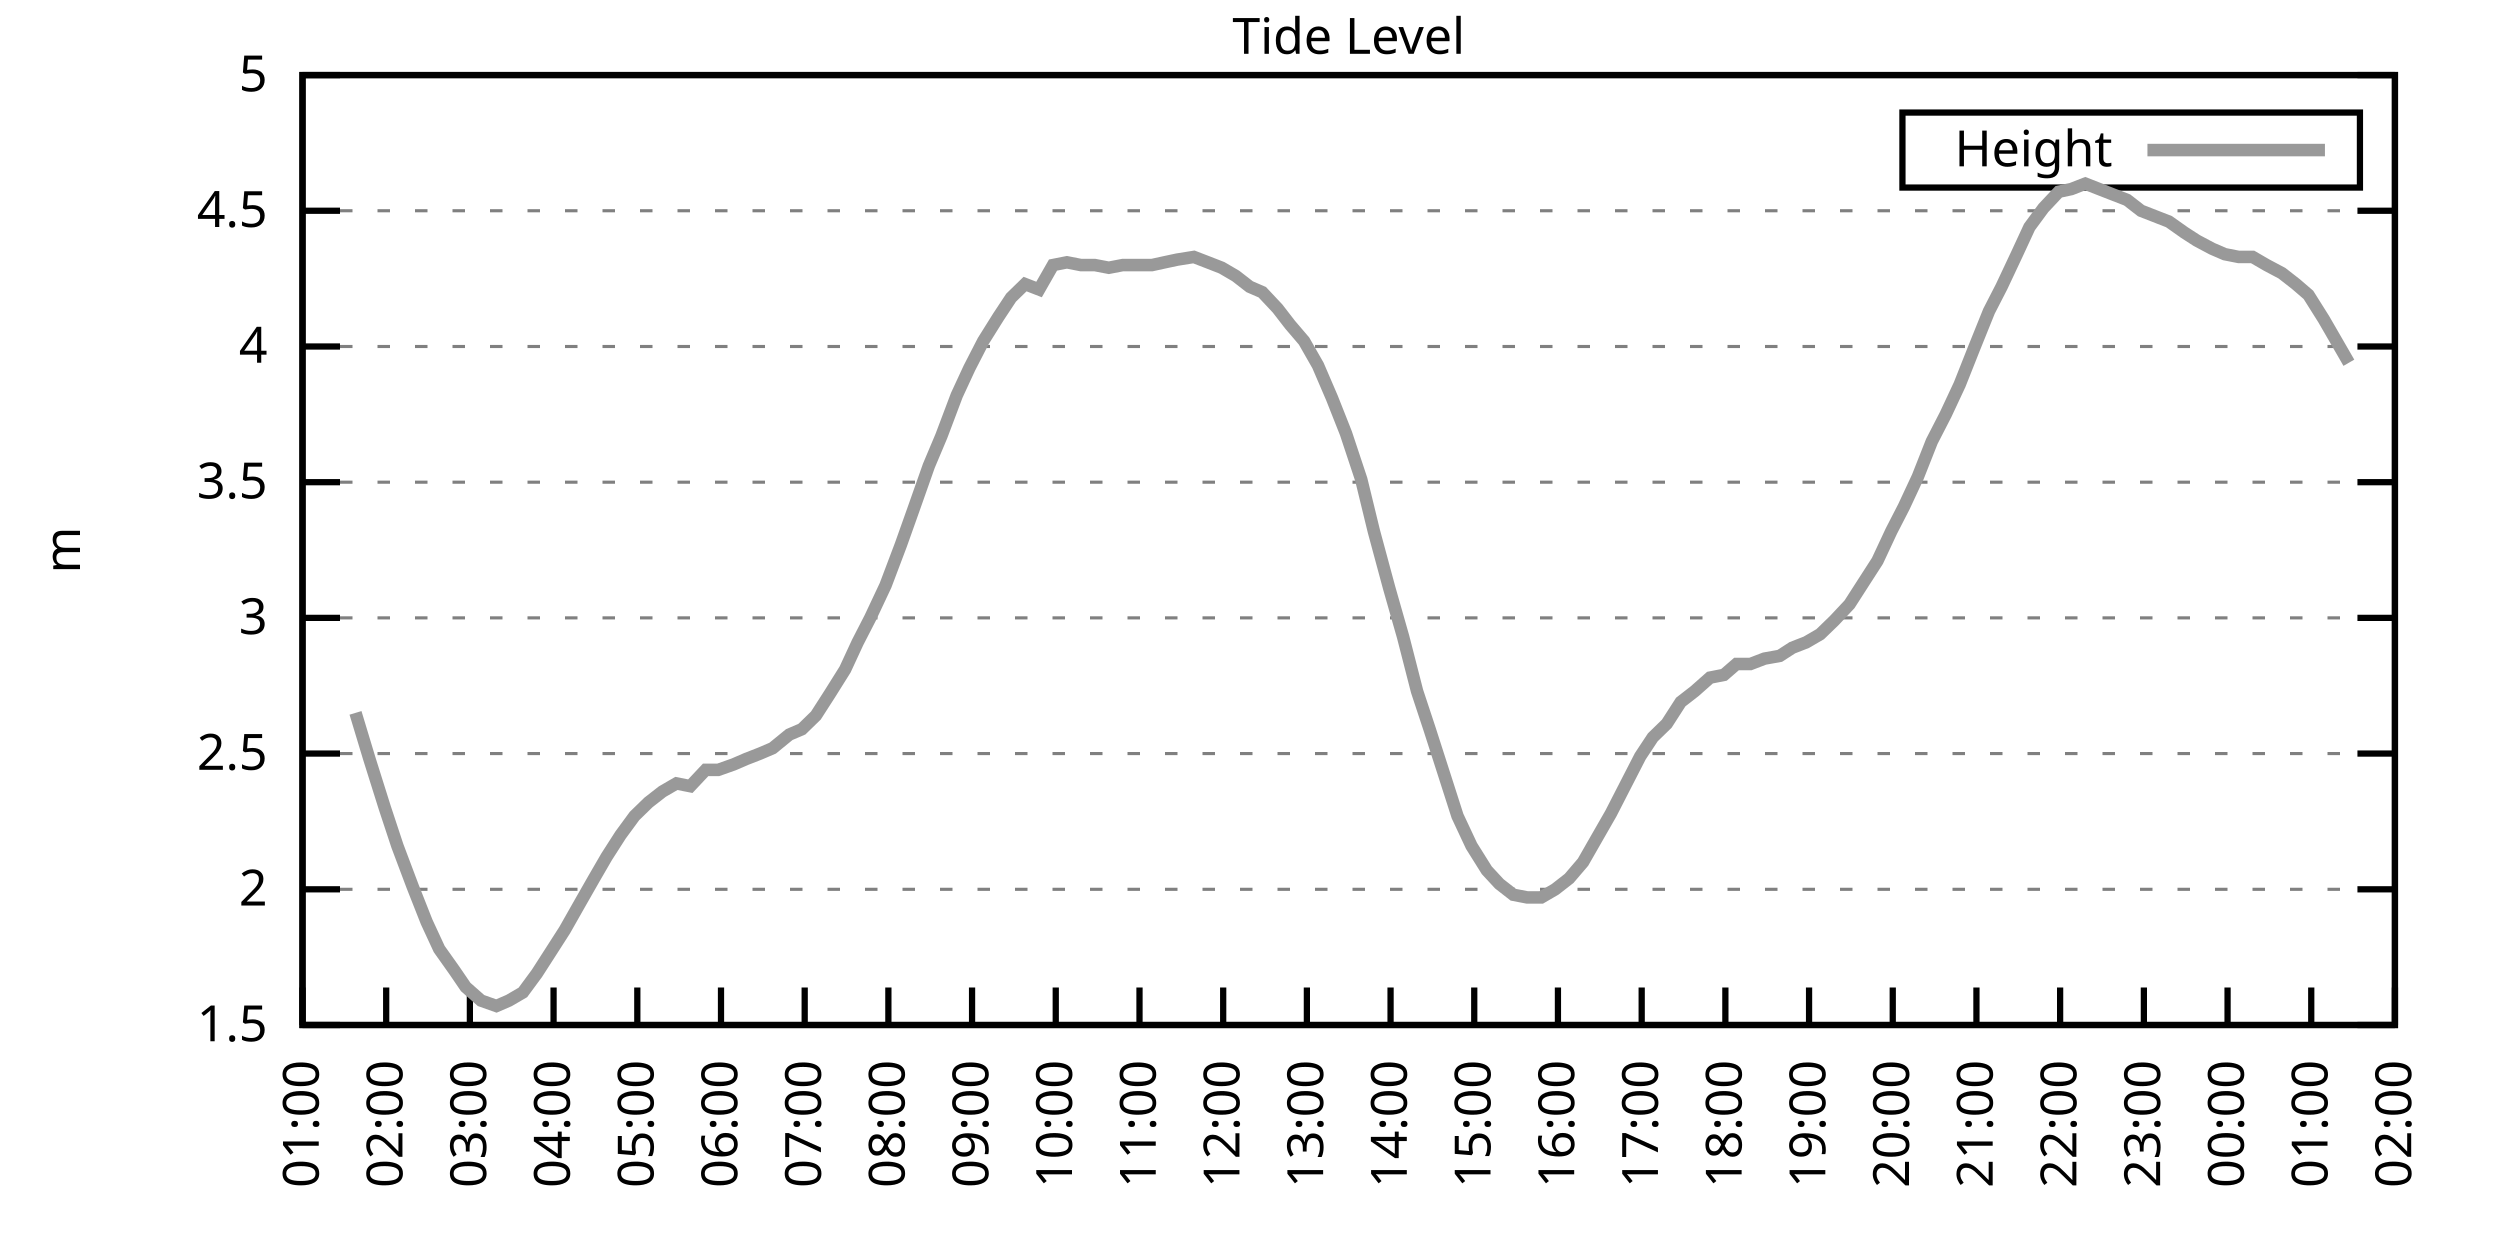
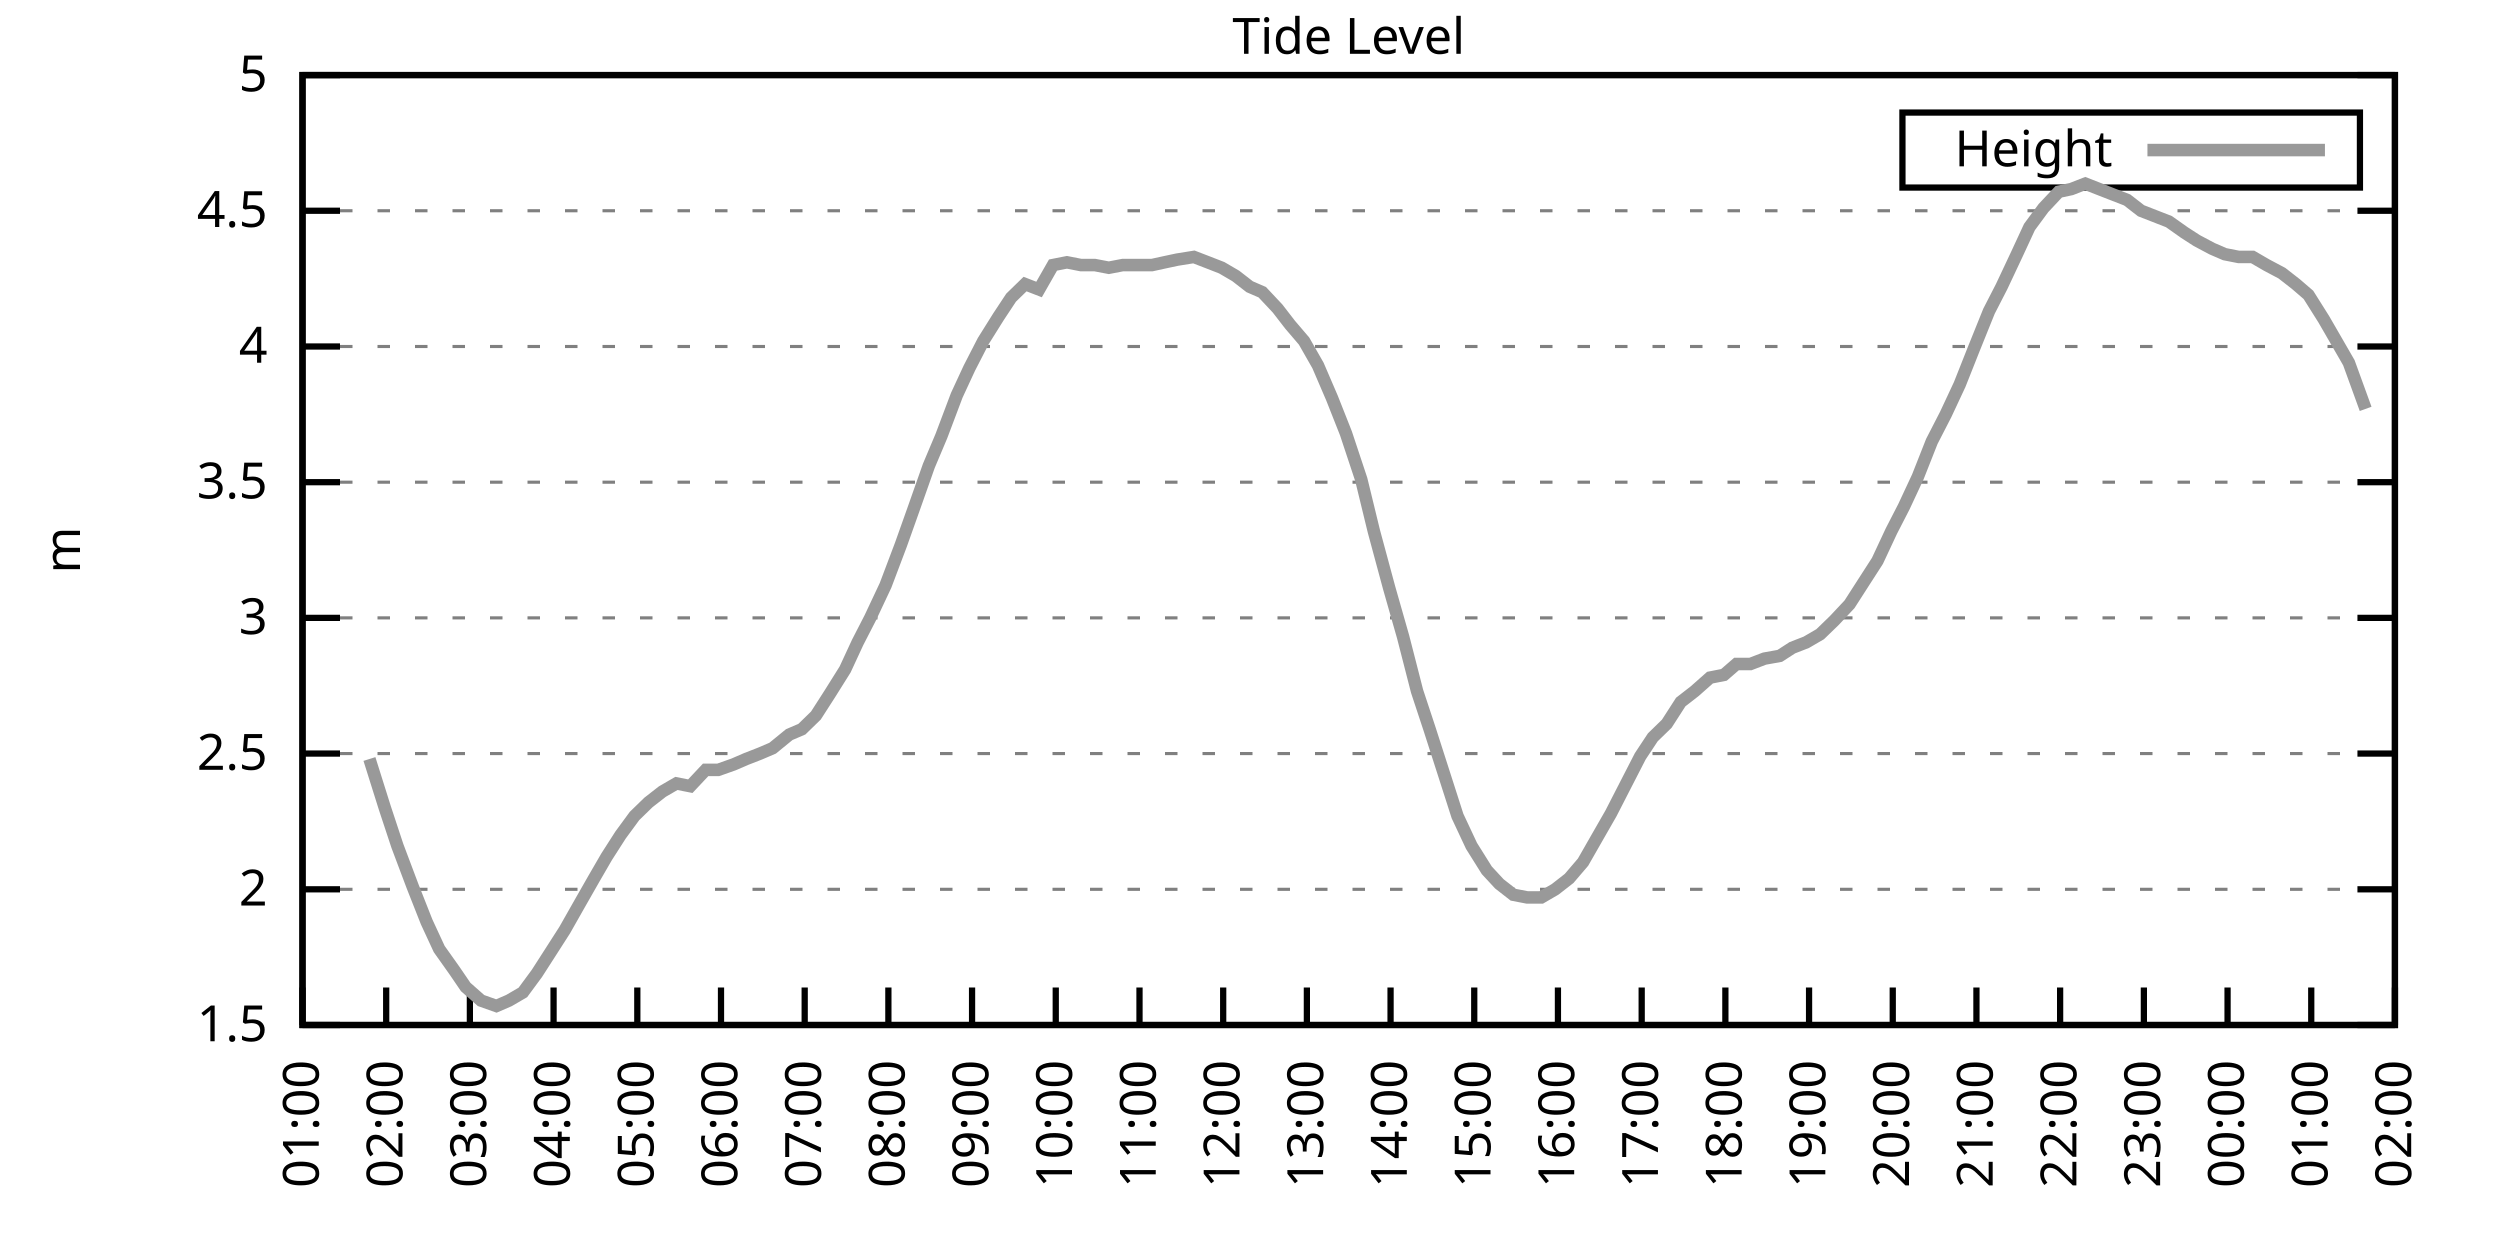
<svg xmlns="http://www.w3.org/2000/svg" xmlns:xlink="http://www.w3.org/1999/xlink" width="400" height="200" viewBox="0 0 400 200">
  <g id="gnuplot_canvas">
    <rect x="0" y="0" width="400" height="200" fill="none" />
    <defs>
      <circle id="gpDot" r="0.5" stroke-width="0.5" stroke="currentColor" />
      <path id="gpPt0" stroke-width="0.333" stroke="currentColor" d="M-1,0 h2 M0,-1 v2" />
      <path id="gpPt1" stroke-width="0.333" stroke="currentColor" d="M-1,-1 L1,1 M1,-1 L-1,1" />
      <path id="gpPt2" stroke-width="0.333" stroke="currentColor" d="M-1,0 L1,0 M0,-1 L0,1 M-1,-1 L1,1 M-1,1 L1,-1" />
      <rect id="gpPt3" stroke-width="0.333" stroke="currentColor" x="-1" y="-1" width="2" height="2" />
      <rect id="gpPt4" stroke-width="0.333" stroke="currentColor" fill="currentColor" x="-1" y="-1" width="2" height="2" />
      <circle id="gpPt5" stroke-width="0.333" stroke="currentColor" cx="0" cy="0" r="1" />
      <use xlink:href="#gpPt5" id="gpPt6" fill="currentColor" stroke="none" />
      <path id="gpPt7" stroke-width="0.333" stroke="currentColor" d="M0,-1.33 L-1.33,0.67 L1.33,0.67 z" />
      <use xlink:href="#gpPt7" id="gpPt8" fill="currentColor" stroke="none" />
      <use xlink:href="#gpPt7" id="gpPt9" stroke="currentColor" transform="rotate(180)" />
      <use xlink:href="#gpPt9" id="gpPt10" fill="currentColor" stroke="none" />
      <use xlink:href="#gpPt3" id="gpPt11" stroke="currentColor" transform="rotate(45)" />
      <use xlink:href="#gpPt11" id="gpPt12" fill="currentColor" stroke="none" />
      <path id="gpPt13" stroke-width="0.333" stroke="currentColor" d="M0,1.330 L1.265,0.411 L0.782,-1.067 L-0.782,-1.076 L-1.265,0.411 z" />
      <use xlink:href="#gpPt13" id="gpPt14" fill="currentColor" stroke="none" />
      <filter id="textbox" filterUnits="objectBoundingBox" x="0" y="0" height="1" width="1">
        <feFlood flood-color="white" flood-opacity="1" result="bgnd" />
        <feComposite in="SourceGraphic" in2="bgnd" operator="atop" />
      </filter>
      <filter id="greybox" filterUnits="objectBoundingBox" x="0" y="0" height="1" width="1">
        <feFlood flood-color="lightgrey" flood-opacity="1" result="grey" />
        <feComposite in="SourceGraphic" in2="grey" operator="atop" />
      </filter>
    </defs>
    <g fill="none" color="white" stroke="currentColor" stroke-width="1.00" stroke-linecap="butt" stroke-linejoin="miter">
</g>
    <g fill="none" color="black" stroke="currentColor" stroke-width="1.00" stroke-linecap="butt" stroke-linejoin="miter">
      <g stroke="none" shape-rendering="crispEdges">
        <polygon fill="rgb(255, 255, 255)" points="48.40,164.00 383.18,164.00 383.18,12.02 48.40,12.02 " />
      </g>
    </g>
    <g fill="none" color="black" stroke="currentColor" stroke-width="1.00" stroke-linecap="butt" stroke-linejoin="miter">
</g>
    <g fill="none" color="black" stroke="black" stroke-width="0.50" stroke-linecap="butt" stroke-linejoin="miter">
</g>
    <g fill="none" color="gray" stroke="currentColor" stroke-width="0.50" stroke-linecap="butt" stroke-linejoin="miter">
      <path stroke="gray" stroke-dasharray="2,4" class="gridline" d="M48.40,164.00 L383.19,164.00  " />
    </g>
    <g fill="none" color="gray" stroke="gray" stroke-width="1.00" stroke-linecap="butt" stroke-linejoin="miter">
</g>
    <g fill="none" color="black" stroke="currentColor" stroke-width="1.00" stroke-linecap="butt" stroke-linejoin="miter">
      <path stroke="black" d="M48.40,164.00 L54.40,164.00 M383.19,164.00 L377.19,164.00  " />
      <g transform="translate(42.80,166.60)" stroke="none" fill="black" font-family="Sans" font-size="8.00" text-anchor="end">
        <text>
          <tspan font-family="Sans"> 1.5</tspan>
        </text>
      </g>
    </g>
    <g fill="none" color="black" stroke="currentColor" stroke-width="1.00" stroke-linecap="butt" stroke-linejoin="miter">
</g>
    <g fill="none" color="black" stroke="black" stroke-width="0.50" stroke-linecap="butt" stroke-linejoin="miter">
</g>
    <g fill="none" color="gray" stroke="currentColor" stroke-width="0.50" stroke-linecap="butt" stroke-linejoin="miter">
      <path stroke="gray" stroke-dasharray="2,4" class="gridline" d="M48.40,142.29 L383.19,142.29  " />
    </g>
    <g fill="none" color="gray" stroke="gray" stroke-width="1.00" stroke-linecap="butt" stroke-linejoin="miter">
</g>
    <g fill="none" color="black" stroke="currentColor" stroke-width="1.00" stroke-linecap="butt" stroke-linejoin="miter">
      <path stroke="black" d="M48.40,142.29 L54.40,142.29 M383.19,142.29 L377.19,142.29  " />
      <g transform="translate(42.80,144.89)" stroke="none" fill="black" font-family="Sans" font-size="8.00" text-anchor="end">
        <text>
          <tspan font-family="Sans"> 2</tspan>
        </text>
      </g>
    </g>
    <g fill="none" color="black" stroke="currentColor" stroke-width="1.00" stroke-linecap="butt" stroke-linejoin="miter">
</g>
    <g fill="none" color="black" stroke="black" stroke-width="0.50" stroke-linecap="butt" stroke-linejoin="miter">
</g>
    <g fill="none" color="gray" stroke="currentColor" stroke-width="0.50" stroke-linecap="butt" stroke-linejoin="miter">
      <path stroke="gray" stroke-dasharray="2,4" class="gridline" d="M48.40,120.57 L383.19,120.57  " />
    </g>
    <g fill="none" color="gray" stroke="gray" stroke-width="1.00" stroke-linecap="butt" stroke-linejoin="miter">
</g>
    <g fill="none" color="black" stroke="currentColor" stroke-width="1.00" stroke-linecap="butt" stroke-linejoin="miter">
      <path stroke="black" d="M48.40,120.57 L54.40,120.57 M383.19,120.57 L377.19,120.57  " />
      <g transform="translate(42.80,123.17)" stroke="none" fill="black" font-family="Sans" font-size="8.00" text-anchor="end">
        <text>
          <tspan font-family="Sans"> 2.5</tspan>
        </text>
      </g>
    </g>
    <g fill="none" color="black" stroke="currentColor" stroke-width="1.00" stroke-linecap="butt" stroke-linejoin="miter">
</g>
    <g fill="none" color="black" stroke="black" stroke-width="0.50" stroke-linecap="butt" stroke-linejoin="miter">
</g>
    <g fill="none" color="gray" stroke="currentColor" stroke-width="0.50" stroke-linecap="butt" stroke-linejoin="miter">
      <path stroke="gray" stroke-dasharray="2,4" class="gridline" d="M48.40,98.86 L383.19,98.86  " />
    </g>
    <g fill="none" color="gray" stroke="gray" stroke-width="1.00" stroke-linecap="butt" stroke-linejoin="miter">
</g>
    <g fill="none" color="black" stroke="currentColor" stroke-width="1.00" stroke-linecap="butt" stroke-linejoin="miter">
      <path stroke="black" d="M48.40,98.86 L54.40,98.86 M383.19,98.86 L377.19,98.86  " />
      <g transform="translate(42.80,101.46)" stroke="none" fill="black" font-family="Sans" font-size="8.00" text-anchor="end">
        <text>
          <tspan font-family="Sans"> 3</tspan>
        </text>
      </g>
    </g>
    <g fill="none" color="black" stroke="currentColor" stroke-width="1.00" stroke-linecap="butt" stroke-linejoin="miter">
</g>
    <g fill="none" color="black" stroke="black" stroke-width="0.50" stroke-linecap="butt" stroke-linejoin="miter">
</g>
    <g fill="none" color="gray" stroke="currentColor" stroke-width="0.50" stroke-linecap="butt" stroke-linejoin="miter">
      <path stroke="gray" stroke-dasharray="2,4" class="gridline" d="M48.40,77.15 L383.19,77.15  " />
    </g>
    <g fill="none" color="gray" stroke="gray" stroke-width="1.00" stroke-linecap="butt" stroke-linejoin="miter">
</g>
    <g fill="none" color="black" stroke="currentColor" stroke-width="1.00" stroke-linecap="butt" stroke-linejoin="miter">
      <path stroke="black" d="M48.40,77.15 L54.40,77.15 M383.19,77.15 L377.19,77.15  " />
      <g transform="translate(42.80,79.75)" stroke="none" fill="black" font-family="Sans" font-size="8.00" text-anchor="end">
        <text>
          <tspan font-family="Sans"> 3.5</tspan>
        </text>
      </g>
    </g>
    <g fill="none" color="black" stroke="currentColor" stroke-width="1.00" stroke-linecap="butt" stroke-linejoin="miter">
</g>
    <g fill="none" color="black" stroke="black" stroke-width="0.50" stroke-linecap="butt" stroke-linejoin="miter">
</g>
    <g fill="none" color="gray" stroke="currentColor" stroke-width="0.50" stroke-linecap="butt" stroke-linejoin="miter">
      <path stroke="gray" stroke-dasharray="2,4" class="gridline" d="M48.40,55.44 L383.19,55.44  " />
    </g>
    <g fill="none" color="gray" stroke="gray" stroke-width="1.00" stroke-linecap="butt" stroke-linejoin="miter">
</g>
    <g fill="none" color="black" stroke="currentColor" stroke-width="1.00" stroke-linecap="butt" stroke-linejoin="miter">
      <path stroke="black" d="M48.40,55.44 L54.40,55.44 M383.19,55.44 L377.19,55.44  " />
      <g transform="translate(42.80,58.04)" stroke="none" fill="black" font-family="Sans" font-size="8.00" text-anchor="end">
        <text>
          <tspan font-family="Sans"> 4</tspan>
        </text>
      </g>
    </g>
    <g fill="none" color="black" stroke="currentColor" stroke-width="1.00" stroke-linecap="butt" stroke-linejoin="miter">
</g>
    <g fill="none" color="black" stroke="black" stroke-width="0.50" stroke-linecap="butt" stroke-linejoin="miter">
</g>
    <g fill="none" color="gray" stroke="currentColor" stroke-width="0.50" stroke-linecap="butt" stroke-linejoin="miter">
      <path stroke="gray" stroke-dasharray="2,4" class="gridline" d="M48.40,33.72 L383.19,33.72  " />
    </g>
    <g fill="none" color="gray" stroke="gray" stroke-width="1.00" stroke-linecap="butt" stroke-linejoin="miter">
</g>
    <g fill="none" color="black" stroke="currentColor" stroke-width="1.00" stroke-linecap="butt" stroke-linejoin="miter">
      <path stroke="black" d="M48.40,33.72 L54.40,33.72 M383.19,33.72 L377.19,33.72  " />
      <g transform="translate(42.80,36.32)" stroke="none" fill="black" font-family="Sans" font-size="8.00" text-anchor="end">
        <text>
          <tspan font-family="Sans"> 4.5</tspan>
        </text>
      </g>
    </g>
    <g fill="none" color="black" stroke="currentColor" stroke-width="1.00" stroke-linecap="butt" stroke-linejoin="miter">
</g>
    <g fill="none" color="black" stroke="black" stroke-width="0.50" stroke-linecap="butt" stroke-linejoin="miter">
</g>
    <g fill="none" color="gray" stroke="currentColor" stroke-width="0.50" stroke-linecap="butt" stroke-linejoin="miter">
      <path stroke="gray" stroke-dasharray="2,4" class="gridline" d="M48.40,12.01 L383.19,12.01  " />
    </g>
    <g fill="none" color="gray" stroke="gray" stroke-width="1.00" stroke-linecap="butt" stroke-linejoin="miter">
</g>
    <g fill="none" color="black" stroke="currentColor" stroke-width="1.00" stroke-linecap="butt" stroke-linejoin="miter">
      <path stroke="black" d="M48.40,12.01 L54.40,12.01 M383.19,12.01 L377.19,12.01  " />
      <g transform="translate(42.80,14.61)" stroke="none" fill="black" font-family="Sans" font-size="8.00" text-anchor="end">
        <text>
          <tspan font-family="Sans"> 5</tspan>
        </text>
      </g>
    </g>
    <g fill="none" color="black" stroke="currentColor" stroke-width="1.00" stroke-linecap="butt" stroke-linejoin="miter">
      <path stroke="black" d="M48.40,164.00 L48.40,158.00  " />
      <g transform="translate(51.00,169.60) rotate(270.00)" stroke="none" fill="black" font-family="Sans" font-size="8.00" text-anchor="end">
        <text>
          <tspan font-family="Sans">01:00</tspan>
        </text>
      </g>
    </g>
    <g fill="none" color="black" stroke="currentColor" stroke-width="1.00" stroke-linecap="butt" stroke-linejoin="miter">
      <path stroke="black" d="M61.79,164.00 L61.79,158.00  " />
      <g transform="translate(64.39,169.60) rotate(270.00)" stroke="none" fill="black" font-family="Sans" font-size="8.00" text-anchor="end">
        <text>
          <tspan font-family="Sans">02:00</tspan>
        </text>
      </g>
    </g>
    <g fill="none" color="black" stroke="currentColor" stroke-width="1.00" stroke-linecap="butt" stroke-linejoin="miter">
      <path stroke="black" d="M75.18,164.00 L75.18,158.00  " />
      <g transform="translate(77.78,169.60) rotate(270.00)" stroke="none" fill="black" font-family="Sans" font-size="8.00" text-anchor="end">
        <text>
          <tspan font-family="Sans">03:00</tspan>
        </text>
      </g>
    </g>
    <g fill="none" color="black" stroke="currentColor" stroke-width="1.00" stroke-linecap="butt" stroke-linejoin="miter">
      <path stroke="black" d="M88.57,164.00 L88.57,158.00  " />
      <g transform="translate(91.17,169.60) rotate(270.00)" stroke="none" fill="black" font-family="Sans" font-size="8.00" text-anchor="end">
        <text>
          <tspan font-family="Sans">04:00</tspan>
        </text>
      </g>
    </g>
    <g fill="none" color="black" stroke="currentColor" stroke-width="1.00" stroke-linecap="butt" stroke-linejoin="miter">
      <path stroke="black" d="M101.97,164.00 L101.97,158.00  " />
      <g transform="translate(104.57,169.60) rotate(270.00)" stroke="none" fill="black" font-family="Sans" font-size="8.00" text-anchor="end">
        <text>
          <tspan font-family="Sans">05:00</tspan>
        </text>
      </g>
    </g>
    <g fill="none" color="black" stroke="currentColor" stroke-width="1.00" stroke-linecap="butt" stroke-linejoin="miter">
      <path stroke="black" d="M115.36,164.00 L115.36,158.00  " />
      <g transform="translate(117.96,169.60) rotate(270.00)" stroke="none" fill="black" font-family="Sans" font-size="8.00" text-anchor="end">
        <text>
          <tspan font-family="Sans">06:00</tspan>
        </text>
      </g>
    </g>
    <g fill="none" color="black" stroke="currentColor" stroke-width="1.00" stroke-linecap="butt" stroke-linejoin="miter">
      <path stroke="black" d="M128.75,164.00 L128.75,158.00  " />
      <g transform="translate(131.35,169.60) rotate(270.00)" stroke="none" fill="black" font-family="Sans" font-size="8.00" text-anchor="end">
        <text>
          <tspan font-family="Sans">07:00</tspan>
        </text>
      </g>
    </g>
    <g fill="none" color="black" stroke="currentColor" stroke-width="1.00" stroke-linecap="butt" stroke-linejoin="miter">
      <path stroke="black" d="M142.14,164.00 L142.14,158.00  " />
      <g transform="translate(144.74,169.60) rotate(270.00)" stroke="none" fill="black" font-family="Sans" font-size="8.00" text-anchor="end">
        <text>
          <tspan font-family="Sans">08:00</tspan>
        </text>
      </g>
    </g>
    <g fill="none" color="black" stroke="currentColor" stroke-width="1.00" stroke-linecap="butt" stroke-linejoin="miter">
      <path stroke="black" d="M155.53,164.00 L155.53,158.00  " />
      <g transform="translate(158.13,169.60) rotate(270.00)" stroke="none" fill="black" font-family="Sans" font-size="8.00" text-anchor="end">
        <text>
          <tspan font-family="Sans">09:00</tspan>
        </text>
      </g>
    </g>
    <g fill="none" color="black" stroke="currentColor" stroke-width="1.00" stroke-linecap="butt" stroke-linejoin="miter">
      <path stroke="black" d="M168.92,164.00 L168.92,158.00  " />
      <g transform="translate(171.52,169.60) rotate(270.00)" stroke="none" fill="black" font-family="Sans" font-size="8.00" text-anchor="end">
        <text>
          <tspan font-family="Sans">10:00</tspan>
        </text>
      </g>
    </g>
    <g fill="none" color="black" stroke="currentColor" stroke-width="1.00" stroke-linecap="butt" stroke-linejoin="miter">
      <path stroke="black" d="M182.32,164.00 L182.32,158.00  " />
      <g transform="translate(184.92,169.60) rotate(270.00)" stroke="none" fill="black" font-family="Sans" font-size="8.00" text-anchor="end">
        <text>
          <tspan font-family="Sans">11:00</tspan>
        </text>
      </g>
    </g>
    <g fill="none" color="black" stroke="currentColor" stroke-width="1.00" stroke-linecap="butt" stroke-linejoin="miter">
      <path stroke="black" d="M195.71,164.00 L195.71,158.00  " />
      <g transform="translate(198.31,169.60) rotate(270.00)" stroke="none" fill="black" font-family="Sans" font-size="8.00" text-anchor="end">
        <text>
          <tspan font-family="Sans">12:00</tspan>
        </text>
      </g>
    </g>
    <g fill="none" color="black" stroke="currentColor" stroke-width="1.00" stroke-linecap="butt" stroke-linejoin="miter">
      <path stroke="black" d="M209.10,164.00 L209.10,158.00  " />
      <g transform="translate(211.70,169.60) rotate(270.00)" stroke="none" fill="black" font-family="Sans" font-size="8.00" text-anchor="end">
        <text>
          <tspan font-family="Sans">13:00</tspan>
        </text>
      </g>
    </g>
    <g fill="none" color="black" stroke="currentColor" stroke-width="1.00" stroke-linecap="butt" stroke-linejoin="miter">
      <path stroke="black" d="M222.49,164.00 L222.49,158.00  " />
      <g transform="translate(225.09,169.60) rotate(270.00)" stroke="none" fill="black" font-family="Sans" font-size="8.00" text-anchor="end">
        <text>
          <tspan font-family="Sans">14:00</tspan>
        </text>
      </g>
    </g>
    <g fill="none" color="black" stroke="currentColor" stroke-width="1.00" stroke-linecap="butt" stroke-linejoin="miter">
      <path stroke="black" d="M235.88,164.00 L235.88,158.00  " />
      <g transform="translate(238.48,169.60) rotate(270.00)" stroke="none" fill="black" font-family="Sans" font-size="8.00" text-anchor="end">
        <text>
          <tspan font-family="Sans">15:00</tspan>
        </text>
      </g>
    </g>
    <g fill="none" color="black" stroke="currentColor" stroke-width="1.00" stroke-linecap="butt" stroke-linejoin="miter">
      <path stroke="black" d="M249.27,164.00 L249.27,158.00  " />
      <g transform="translate(251.87,169.60) rotate(270.00)" stroke="none" fill="black" font-family="Sans" font-size="8.00" text-anchor="end">
        <text>
          <tspan font-family="Sans">16:00</tspan>
        </text>
      </g>
    </g>
    <g fill="none" color="black" stroke="currentColor" stroke-width="1.00" stroke-linecap="butt" stroke-linejoin="miter">
      <path stroke="black" d="M262.67,164.00 L262.67,158.00  " />
      <g transform="translate(265.27,169.60) rotate(270.00)" stroke="none" fill="black" font-family="Sans" font-size="8.00" text-anchor="end">
        <text>
          <tspan font-family="Sans">17:00</tspan>
        </text>
      </g>
    </g>
    <g fill="none" color="black" stroke="currentColor" stroke-width="1.00" stroke-linecap="butt" stroke-linejoin="miter">
      <path stroke="black" d="M276.06,164.00 L276.06,158.00  " />
      <g transform="translate(278.66,169.60) rotate(270.00)" stroke="none" fill="black" font-family="Sans" font-size="8.00" text-anchor="end">
        <text>
          <tspan font-family="Sans">18:00</tspan>
        </text>
      </g>
    </g>
    <g fill="none" color="black" stroke="currentColor" stroke-width="1.00" stroke-linecap="butt" stroke-linejoin="miter">
      <path stroke="black" d="M289.45,164.00 L289.45,158.00  " />
      <g transform="translate(292.05,169.60) rotate(270.00)" stroke="none" fill="black" font-family="Sans" font-size="8.00" text-anchor="end">
        <text>
          <tspan font-family="Sans">19:00</tspan>
        </text>
      </g>
    </g>
    <g fill="none" color="black" stroke="currentColor" stroke-width="1.00" stroke-linecap="butt" stroke-linejoin="miter">
      <path stroke="black" d="M302.84,164.00 L302.84,158.00  " />
      <g transform="translate(305.44,169.60) rotate(270.00)" stroke="none" fill="black" font-family="Sans" font-size="8.00" text-anchor="end">
        <text>
          <tspan font-family="Sans">20:00</tspan>
        </text>
      </g>
    </g>
    <g fill="none" color="black" stroke="currentColor" stroke-width="1.00" stroke-linecap="butt" stroke-linejoin="miter">
      <path stroke="black" d="M316.23,164.00 L316.23,158.00  " />
      <g transform="translate(318.83,169.60) rotate(270.00)" stroke="none" fill="black" font-family="Sans" font-size="8.00" text-anchor="end">
        <text>
          <tspan font-family="Sans">21:00</tspan>
        </text>
      </g>
    </g>
    <g fill="none" color="black" stroke="currentColor" stroke-width="1.00" stroke-linecap="butt" stroke-linejoin="miter">
      <path stroke="black" d="M329.62,164.00 L329.62,158.00  " />
      <g transform="translate(332.22,169.60) rotate(270.00)" stroke="none" fill="black" font-family="Sans" font-size="8.00" text-anchor="end">
        <text>
          <tspan font-family="Sans">22:00</tspan>
        </text>
      </g>
    </g>
    <g fill="none" color="black" stroke="currentColor" stroke-width="1.00" stroke-linecap="butt" stroke-linejoin="miter">
      <path stroke="black" d="M343.02,164.00 L343.02,158.00  " />
      <g transform="translate(345.62,169.60) rotate(270.00)" stroke="none" fill="black" font-family="Sans" font-size="8.00" text-anchor="end">
        <text>
          <tspan font-family="Sans">23:00</tspan>
        </text>
      </g>
    </g>
    <g fill="none" color="black" stroke="currentColor" stroke-width="1.00" stroke-linecap="butt" stroke-linejoin="miter">
      <path stroke="black" d="M356.41,164.00 L356.41,158.00  " />
      <g transform="translate(359.01,169.60) rotate(270.00)" stroke="none" fill="black" font-family="Sans" font-size="8.00" text-anchor="end">
        <text>
          <tspan font-family="Sans">00:00</tspan>
        </text>
      </g>
    </g>
    <g fill="none" color="black" stroke="currentColor" stroke-width="1.00" stroke-linecap="butt" stroke-linejoin="miter">
      <path stroke="black" d="M369.80,164.00 L369.80,158.00  " />
      <g transform="translate(372.40,169.60) rotate(270.00)" stroke="none" fill="black" font-family="Sans" font-size="8.00" text-anchor="end">
        <text>
          <tspan font-family="Sans">01:00</tspan>
        </text>
      </g>
    </g>
    <g fill="none" color="black" stroke="currentColor" stroke-width="1.00" stroke-linecap="butt" stroke-linejoin="miter">
      <path stroke="black" d="M383.19,164.00 L383.19,158.00  " />
      <g transform="translate(385.79,169.60) rotate(270.00)" stroke="none" fill="black" font-family="Sans" font-size="8.00" text-anchor="end">
        <text>
          <tspan font-family="Sans">02:00</tspan>
        </text>
      </g>
    </g>
    <g fill="none" color="black" stroke="currentColor" stroke-width="1.00" stroke-linecap="butt" stroke-linejoin="miter">
</g>
    <g fill="none" color="black" stroke="currentColor" stroke-width="1.00" stroke-linecap="butt" stroke-linejoin="miter">
      <path stroke="black" d="M48.40,12.01 L48.40,164.00 L383.19,164.00 L383.19,12.01 L48.40,12.01 Z  " />
    </g>
    <g fill="none" color="black" stroke="currentColor" stroke-width="1.00" stroke-linecap="butt" stroke-linejoin="miter">
</g>
    <g fill="none" color="black" stroke="currentColor" stroke-width="1.00" stroke-linecap="butt" stroke-linejoin="miter">
      <path stroke="black" d="M304.39,30.01 L304.39,18.01 L377.59,18.01 L377.59,30.01 L304.39,30.01 Z  " />
    </g>
    <g id="Tide_level_plot_1">
      <g fill="none" color="white" stroke="black" stroke-width="2.00" stroke-linecap="butt" stroke-linejoin="miter">
</g>
      <g fill="none" color="black" stroke="currentColor" stroke-width="2.00" stroke-linecap="butt" stroke-linejoin="miter">
        <g transform="translate(337.99,26.61)" stroke="none" fill="black" font-family="Sans" font-size="8.00" text-anchor="end">
          <text>
            <tspan font-family="Sans">Height</tspan>
          </text>
        </g>
      </g>
      <g fill="none" color="black" stroke="currentColor" stroke-width="2.00" stroke-linecap="butt" stroke-linejoin="miter">
-         <path stroke="rgb(153, 153, 153)" d="M343.59,24.01 L371.99,24.01 M56.88,114.06 L59.11,121.44 L61.57,129.26 L63.58,135.34 L66.03,141.85 L68.26,147.50   L70.27,151.84 L72.73,155.31 L74.51,157.92 L76.97,160.09 L79.42,160.96 L81.43,160.09 L83.66,158.79 L85.90,155.75   L88.13,152.28 L90.36,148.80 L92.82,144.46 L95.05,140.55 L97.06,137.08 L99.29,133.60 L101.52,130.56 L103.75,128.39   L105.98,126.65 L108.22,125.35 L110.45,125.79 L112.90,123.18 L114.91,123.18 L117.37,122.31 L119.38,121.44 L121.61,120.57   L123.62,119.71 L126.29,117.53 L128.30,116.67 L130.54,114.49 L132.77,111.02 L135.22,107.11 L137.23,102.77 L139.24,98.86   L141.69,93.65 L144.15,87.14 L146.16,81.49 L148.61,74.54 L150.62,69.77 L153.08,63.25 L155.09,58.91 L157.32,54.57   L159.77,50.66 L161.78,47.62 L164.01,45.45 L166.25,46.32 L168.48,42.41 L170.71,41.97 L172.94,42.41 L175.17,42.41   L177.41,42.84 L179.64,42.41 L182.09,42.41 L184.32,42.41 L186.33,41.97 L188.34,41.54 L191.02,41.11 L193.25,41.97   L195.48,42.84 L197.72,44.15 L199.95,45.88 L201.96,46.75 L204.41,49.36 L206.42,51.96 L208.65,54.57 L210.88,58.48   L213.12,63.69 L215.35,69.33 L217.80,76.71 L219.81,84.97 L222.27,94.08 L224.50,101.90 L226.73,110.59 L228.74,116.67   L230.97,123.61 L233.20,130.56 L235.44,135.34 L237.89,139.25 L239.90,141.42 L242.13,143.16 L244.36,143.59 L246.60,143.59   L248.83,142.29 L251.06,140.55 L253.29,137.94 L255.52,134.04 L257.76,130.13 L260.21,125.35 L262.44,121.01 L264.45,117.97   L266.68,115.80 L268.92,112.32 L271.15,110.59 L273.60,108.42 L275.83,107.98 L277.84,106.24 L280.07,106.24 L282.31,105.38   L284.76,104.94 L286.77,103.64 L289.00,102.77 L291.23,101.47 L293.47,99.30 L295.92,96.69 L298.15,93.22 L300.39,89.74   L302.62,84.97 L304.63,81.06 L306.86,76.28 L309.09,70.63 L311.32,66.29 L313.55,61.52 L315.79,55.87 L318.24,49.79   L320.25,45.88 L322.70,40.67 L324.71,36.33 L326.95,33.29 L329.40,30.68 L331.41,30.25 L333.64,29.38 L335.87,30.25   L338.10,31.12 L340.34,31.99 L342.57,33.72 L344.80,34.59 L347.03,35.46 L349.49,37.20 L351.50,38.50 L353.95,39.80   L355.96,40.67 L358.19,41.11 L360.42,41.11 L362.66,42.41 L365.11,43.71 L367.34,45.45 L369.35,47.18 L371.81,51.09   L373.82,54.57 L375.82,58.04  " />
+         <path stroke="rgb(153, 153, 153)" d="M343.59,24.01 L371.99,24.01 M59.11,121.44 L61.57,129.26 L63.58,135.34 L66.03,141.85 L68.26,147.50 L70.27,151.84   L72.73,155.31 L74.51,157.92 L76.97,160.09 L79.42,160.96 L81.43,160.09 L83.66,158.79 L85.90,155.75 L88.13,152.28   L90.36,148.80 L92.82,144.46 L95.05,140.55 L97.06,137.08 L99.29,133.60 L101.52,130.56 L103.75,128.39 L105.98,126.65   L108.22,125.35 L110.45,125.79 L112.90,123.18 L114.91,123.18 L117.37,122.31 L119.38,121.44 L121.61,120.57 L123.62,119.71   L126.29,117.53 L128.30,116.67 L130.54,114.49 L132.77,111.02 L135.22,107.11 L137.23,102.77 L139.24,98.86 L141.69,93.65   L144.15,87.14 L146.16,81.49 L148.61,74.54 L150.62,69.77 L153.08,63.25 L155.09,58.91 L157.32,54.57 L159.77,50.66   L161.78,47.62 L164.01,45.45 L166.25,46.32 L168.48,42.41 L170.71,41.97 L172.94,42.41 L175.17,42.41 L177.41,42.84   L179.64,42.41 L182.09,42.41 L184.32,42.41 L186.33,41.97 L188.34,41.54 L191.02,41.11 L193.25,41.97 L195.48,42.84   L197.72,44.15 L199.95,45.88 L201.96,46.75 L204.41,49.36 L206.42,51.96 L208.65,54.57 L210.88,58.48 L213.12,63.69   L215.35,69.33 L217.80,76.71 L219.81,84.97 L222.27,94.08 L224.50,101.90 L226.73,110.59 L228.74,116.67 L230.97,123.61   L233.20,130.56 L235.44,135.34 L237.89,139.25 L239.90,141.42 L242.13,143.16 L244.36,143.59 L246.60,143.59 L248.83,142.29   L251.06,140.55 L253.29,137.94 L255.52,134.04 L257.76,130.13 L260.21,125.35 L262.44,121.01 L264.45,117.97 L266.68,115.80   L268.92,112.32 L271.15,110.59 L273.60,108.42 L275.83,107.98 L277.84,106.24 L280.07,106.24 L282.31,105.38 L284.76,104.94   L286.77,103.64 L289.00,102.77 L291.23,101.47 L293.47,99.30 L295.92,96.69 L298.15,93.22 L300.39,89.74 L302.62,84.97   L304.63,81.06 L306.86,76.28 L309.09,70.63 L311.32,66.29 L313.55,61.52 L315.79,55.87 L318.24,49.79 L320.25,45.88   L322.70,40.67 L324.71,36.33 L326.95,33.29 L329.40,30.68 L331.41,30.25 L333.64,29.38 L335.87,30.25 L338.10,31.12   L340.34,31.99 L342.57,33.72 L344.80,34.59 L347.03,35.46 L349.49,37.20 L351.50,38.50 L353.95,39.80 L355.96,40.67   L358.19,41.11 L360.42,41.11 L362.66,42.41 L365.11,43.71 L367.34,45.45 L369.35,47.18 L371.81,51.09 L373.82,54.57   L375.82,58.04 L378.50,65.42  " />
      </g>
    </g>
    <g fill="none" color="black" stroke="currentColor" stroke-width="2.00" stroke-linecap="butt" stroke-linejoin="miter">
</g>
    <g fill="none" color="black" stroke="black" stroke-width="1.00" stroke-linecap="butt" stroke-linejoin="miter">
</g>
    <g fill="none" color="black" stroke="currentColor" stroke-width="1.00" stroke-linecap="butt" stroke-linejoin="miter">
      <path stroke="black" d="M48.40,12.01 L48.40,164.00 L383.19,164.00 L383.19,12.01 L48.40,12.01 Z  " />
      <g transform="translate(12.80,88.01) rotate(270.00)" stroke="none" fill="black" font-family="Sans" font-size="8.00" text-anchor="middle">
        <text>
          <tspan font-family="Sans">m</tspan>
        </text>
      </g>
    </g>
    <g fill="none" color="black" stroke="currentColor" stroke-width="1.00" stroke-linecap="butt" stroke-linejoin="miter">
</g>
    <g fill="none" color="black" stroke="currentColor" stroke-width="1.00" stroke-linecap="butt" stroke-linejoin="miter">
      <g transform="translate(215.79,8.61)" stroke="none" fill="black" font-family="Sans" font-size="8.00" text-anchor="middle">
        <text>
          <tspan font-family="Sans">Tide Level</tspan>
        </text>
      </g>
    </g>
    <g fill="none" color="black" stroke="currentColor" stroke-width="1.00" stroke-linecap="butt" stroke-linejoin="miter">
</g>
  </g>
</svg>
